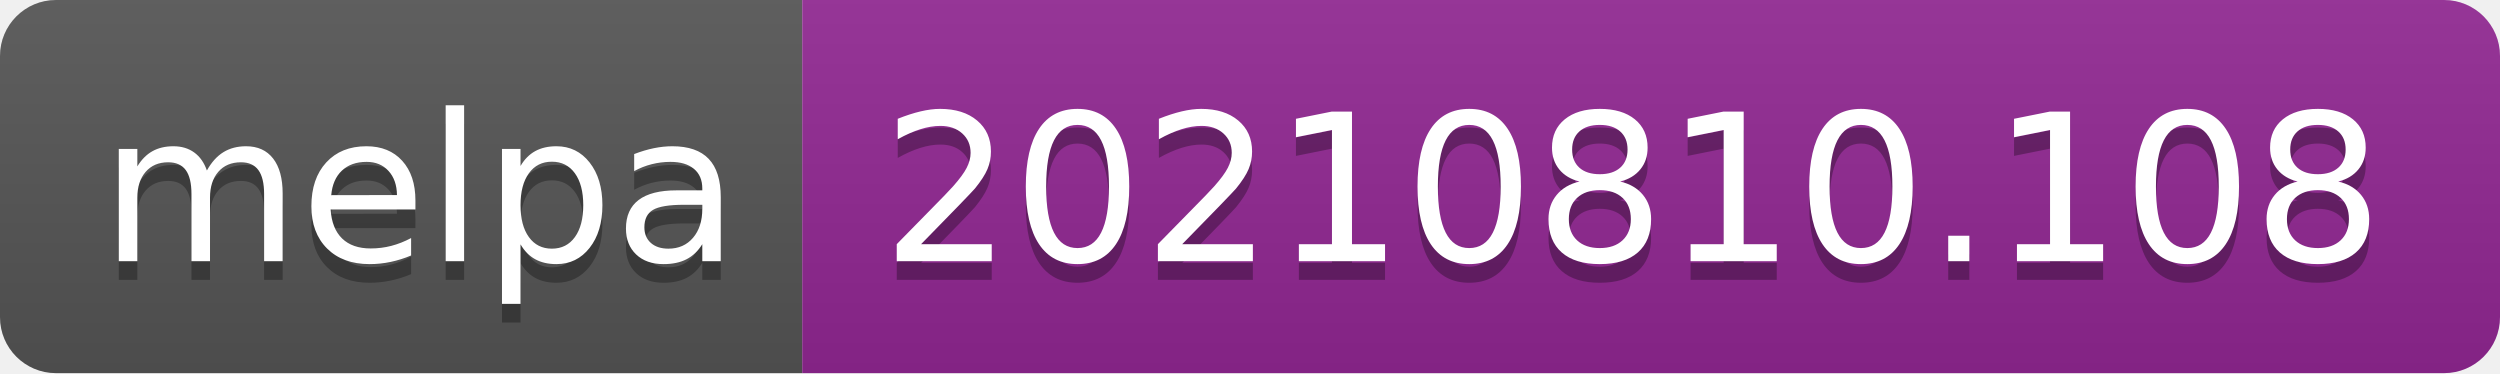
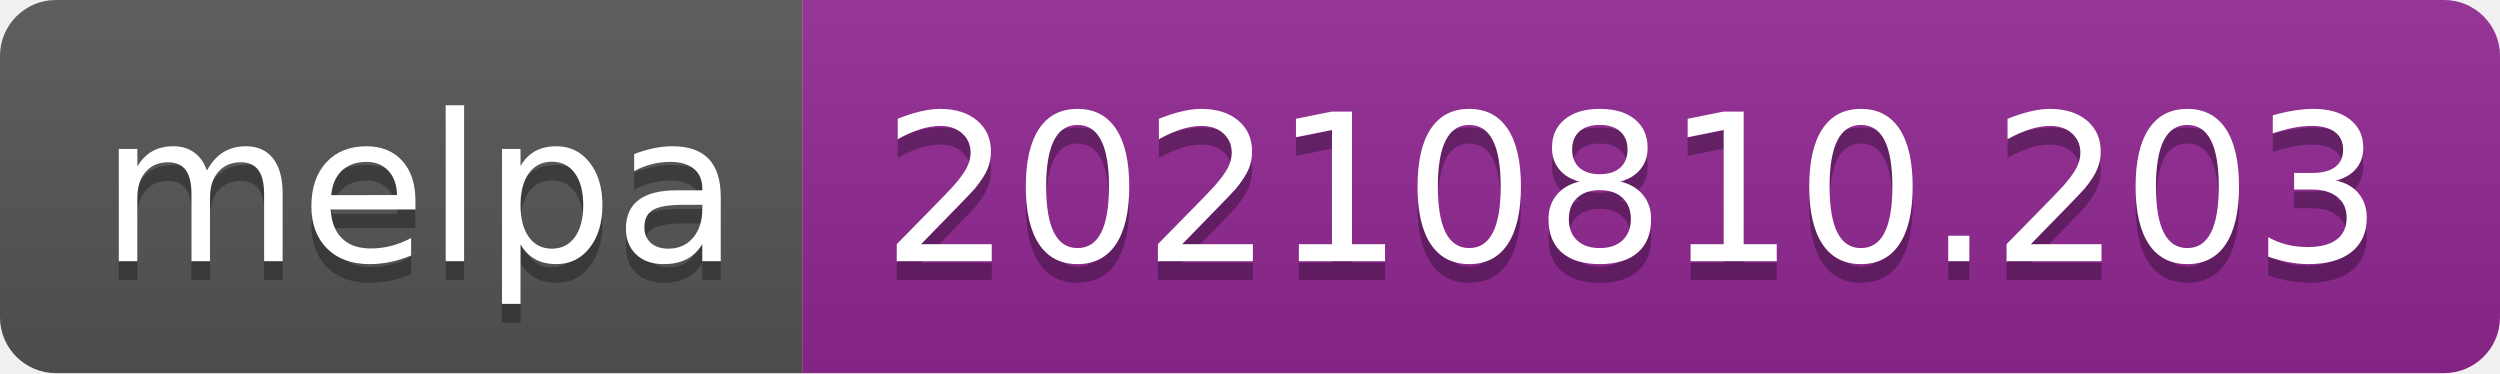
- <svg xmlns="http://www.w3.org/2000/svg" width="134" height="20" role="img" aria-label="melpa: 20210810.108">
+ <svg xmlns="http://www.w3.org/2000/svg" width="134" height="20" role="img" aria-label="melpa: 20210810.203">
  <linearGradient id="s" x2="0" y2="100%">
    <stop offset="0" stop-color="#bbb" stop-opacity=".1" />
    <stop offset="1" stop-opacity=".1" />
  </linearGradient>
  <clipPath id="r">
    <rect width="134" height="20" rx="3" fill="#fff" />
  </clipPath>
  <g clip-path="url(#r)">
    <rect width="43" height="20" fill="#555" />
    <rect x="43" width="91" height="20" fill="#922793" />
    <rect width="134" height="20" fill="url(#s)" />
  </g>
  <g fill="#fff" text-anchor="middle" font-family="Verdana,Geneva,DejaVu Sans,sans-serif" text-rendering="geometricPrecision" font-size="110">
    <text aria-hidden="true" x="225" y="150" fill="#010101" fill-opacity=".3" transform="scale(.1)" textLength="330">melpa</text>
    <text x="225" y="140" transform="scale(.1)" fill="#fff" textLength="330">melpa</text>
-     <text aria-hidden="true" x="875" y="150" fill="#010101" fill-opacity=".3" transform="scale(.1)" textLength="810">20210810.108</text>
-     <text x="875" y="140" transform="scale(.1)" fill="#fff" textLength="810">20210810.108</text>
+     <text aria-hidden="true" x="875" y="150" fill="#010101" fill-opacity=".3" transform="scale(.1)" textLength="810">20210810.203</text>
+     <text x="875" y="140" transform="scale(.1)" fill="#fff" textLength="810">20210810.203</text>
  </g>
</svg>
